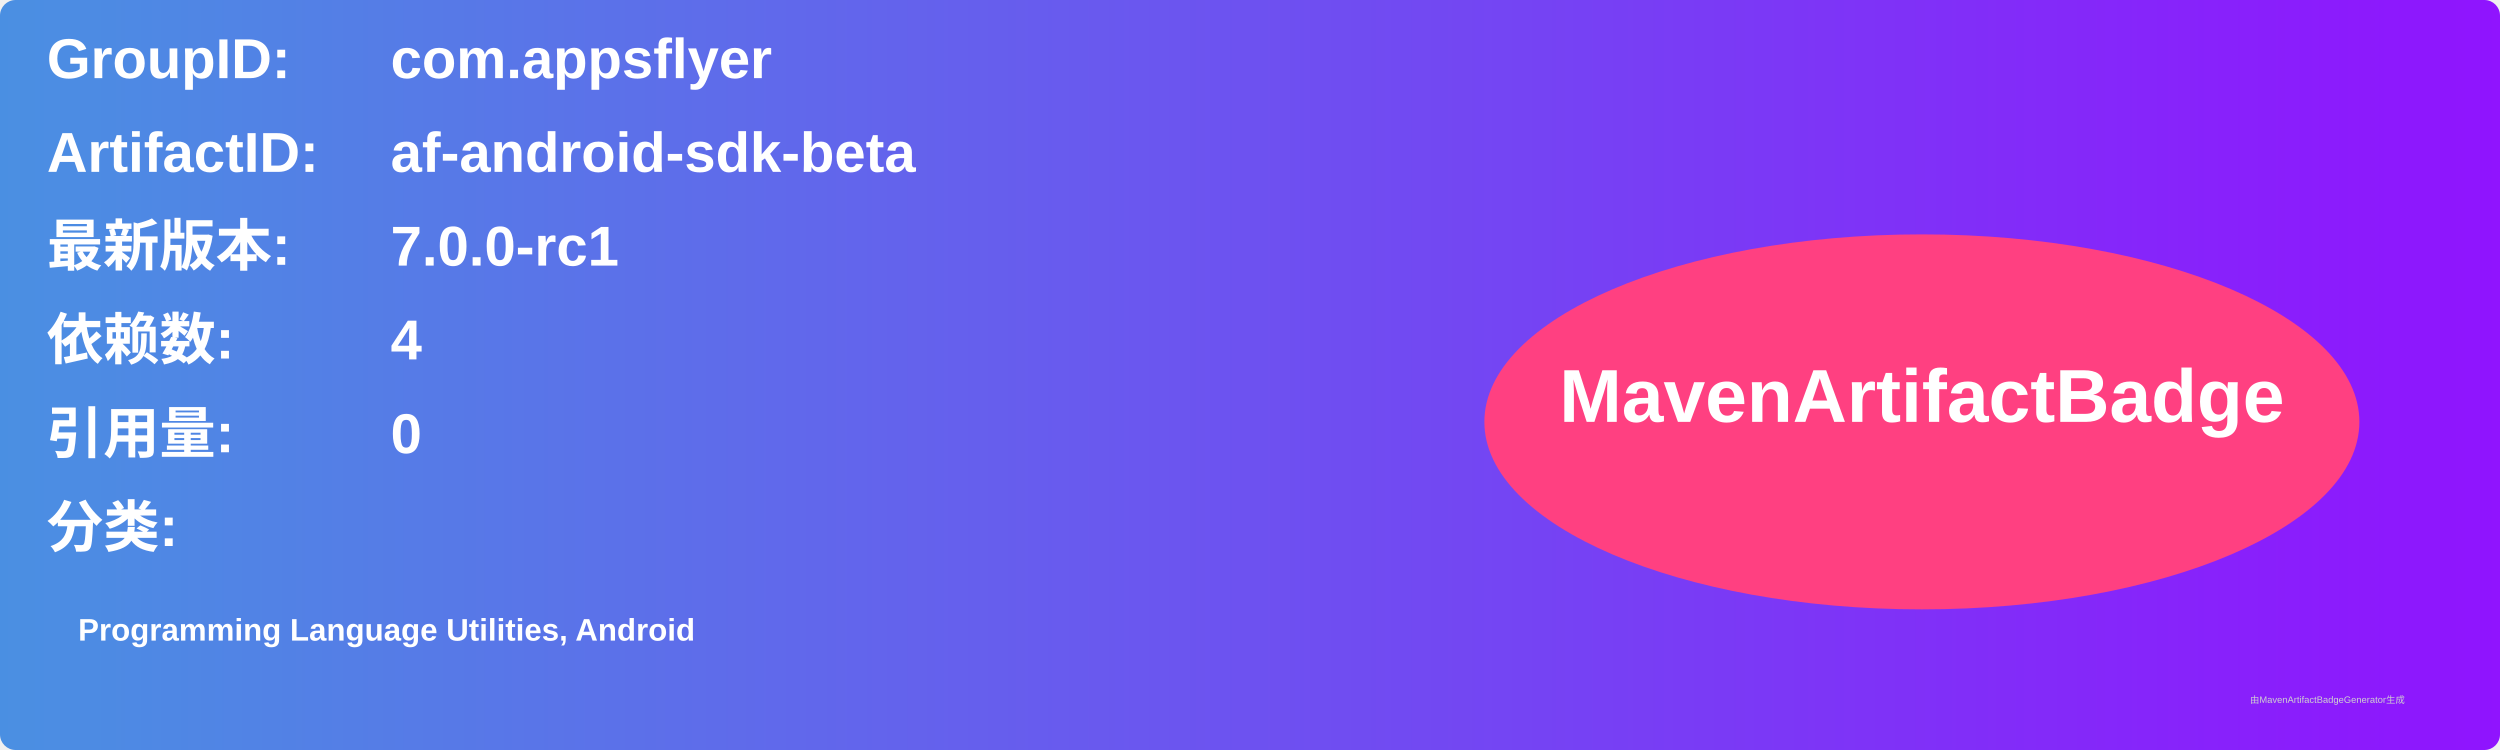
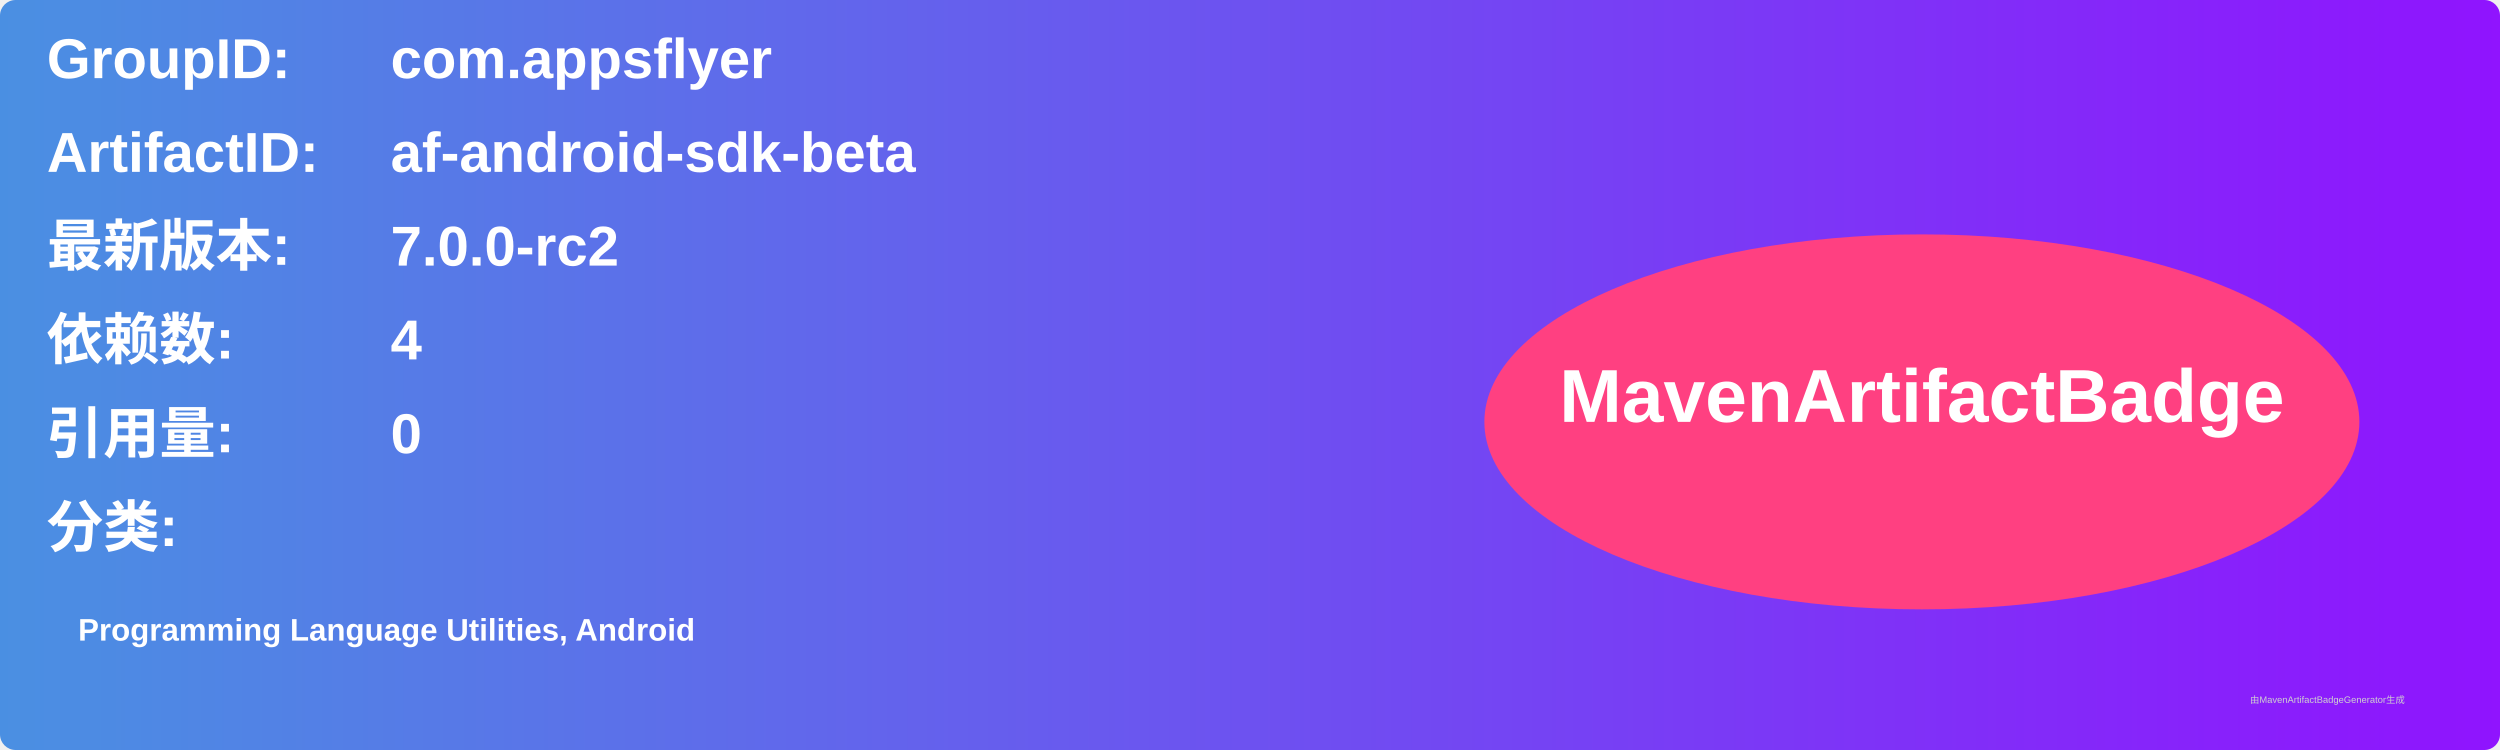
<svg xmlns="http://www.w3.org/2000/svg" width="800" height="240" viewBox="0 0 800 240">
  <linearGradient id="grad" x1="0%" y1="0%" x2="100%" y2="0%">
    <stop offset="0%" stop-color="#4a90e2" />
    <stop offset="100%" stop-color="#9013fe" />
  </linearGradient>
  <rect width="100%" height="100%" rx="5" ry="5" fill="url(#grad)" />
  <g transform="translate(15, 15)">
    <text x="0" y="10" font-family="Arial" font-size="18" fill="white" font-weight="bold" width="260">GroupID:</text>
    <text x="110" y="10" font-family="Arial" font-size="18" fill="white" font-weight="bold" width="460">com.appsflyer</text>
    <text x="0" y="40" font-family="Arial" font-size="18" fill="white" font-weight="bold" width="260">ArtifactID:</text>
    <text x="110" y="40" font-family="Arial" font-size="18" fill="white" font-weight="bold" width="460">af-android-sdk-beta</text>
    <text x="0" y="70" font-family="Arial" font-size="18" fill="white" font-weight="bold">最新版本:</text>
    <text x="110" y="70" font-family="Arial" font-size="18" fill="white" font-weight="bold">
-       <tspan font-weight="bold">7.0.0-rc1</tspan>
+       <tspan font-weight="bold">7.0.0-rc2</tspan>
    </text>
    <text x="0" y="100" font-family="Arial" font-size="18" fill="white" font-weight="bold">依赖数: </text>
    <text x="110" y="100" font-family="Arial" font-size="18" fill="white">
      <tspan font-weight="bold">4</tspan>
    </text>
    <text x="0" y="130" font-family="Arial" font-size="18" fill="white" font-weight="bold">引用量: </text>
    <text x="110" y="130" font-family="Arial" font-size="18" fill="white">
      <tspan font-weight="bold">0</tspan>
    </text>
    <text x="0" y="160" font-family="Arial" font-size="18" fill="white" font-weight="bold">分类:</text>
    <text x="10" y="190" font-family="Arial" font-size="10" fill="white">
      <tspan font-weight="bold">Programming Language Utilities, Android</tspan>
    </text>
    <ellipse cx="600" cy="120" rx="140" ry="60" fill="#ff4081" />
    <text x="600" y="120" text-anchor="middle" font-family="Arial" font-size="24" fill="white" font-weight="bold">MavenArtifactBadge</text>
  </g>
  <text x="720" y="225" font-family="Arial" font-size="3" fill="#d0d0d0">由MavenArtifactBadgeGenerator生成</text>
</svg>
